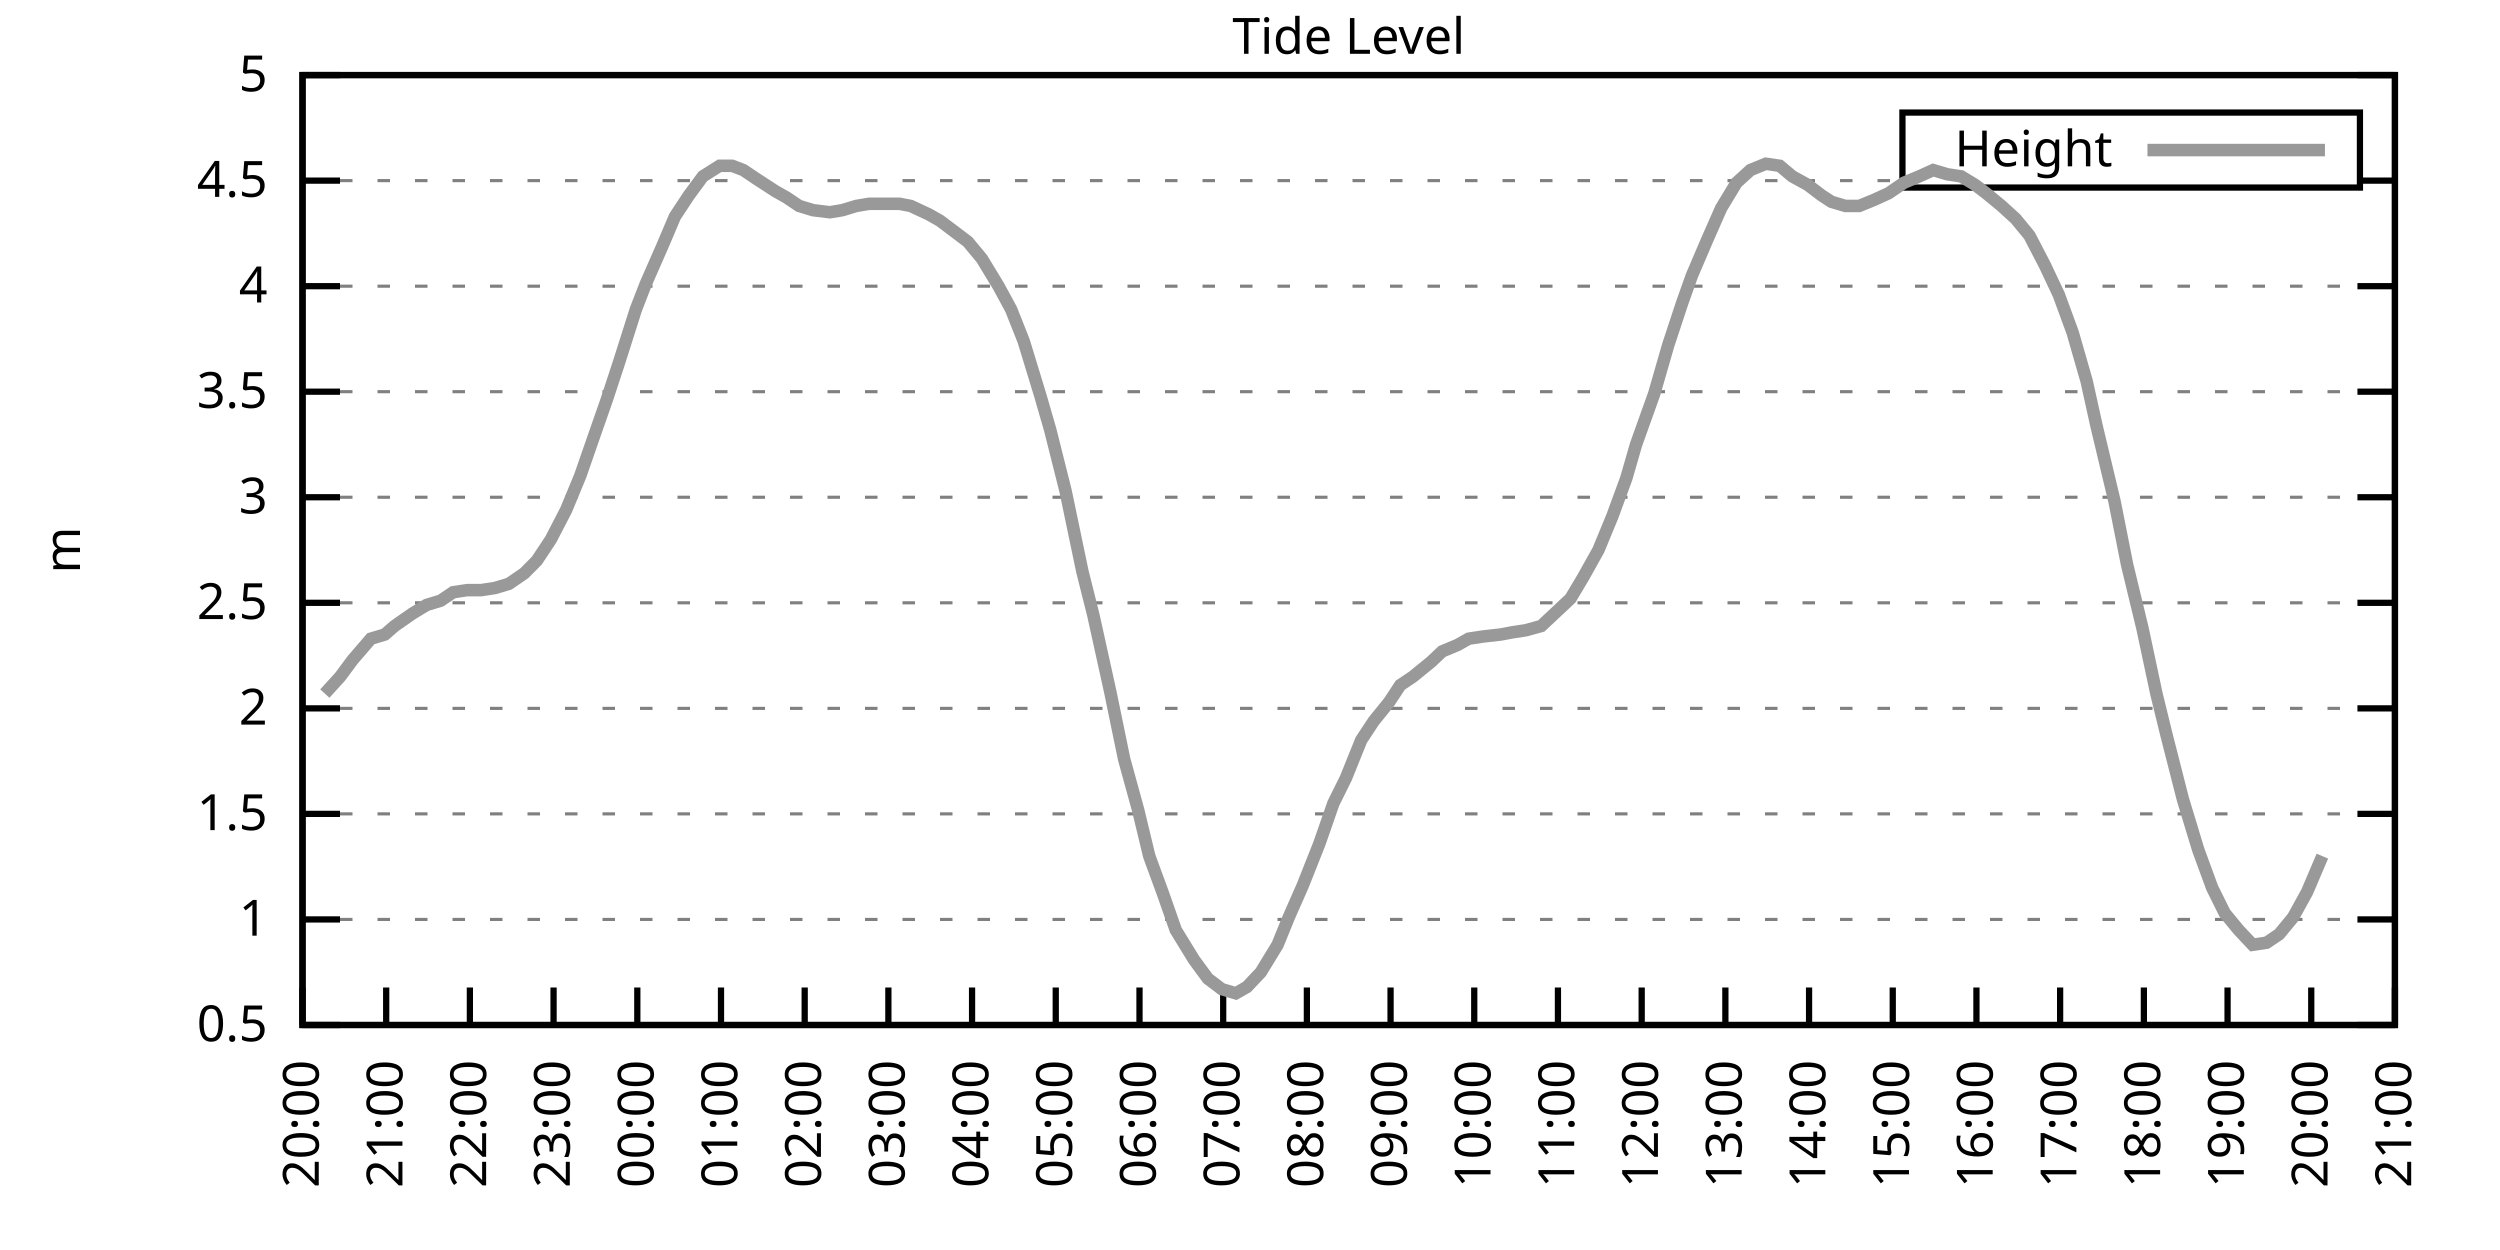
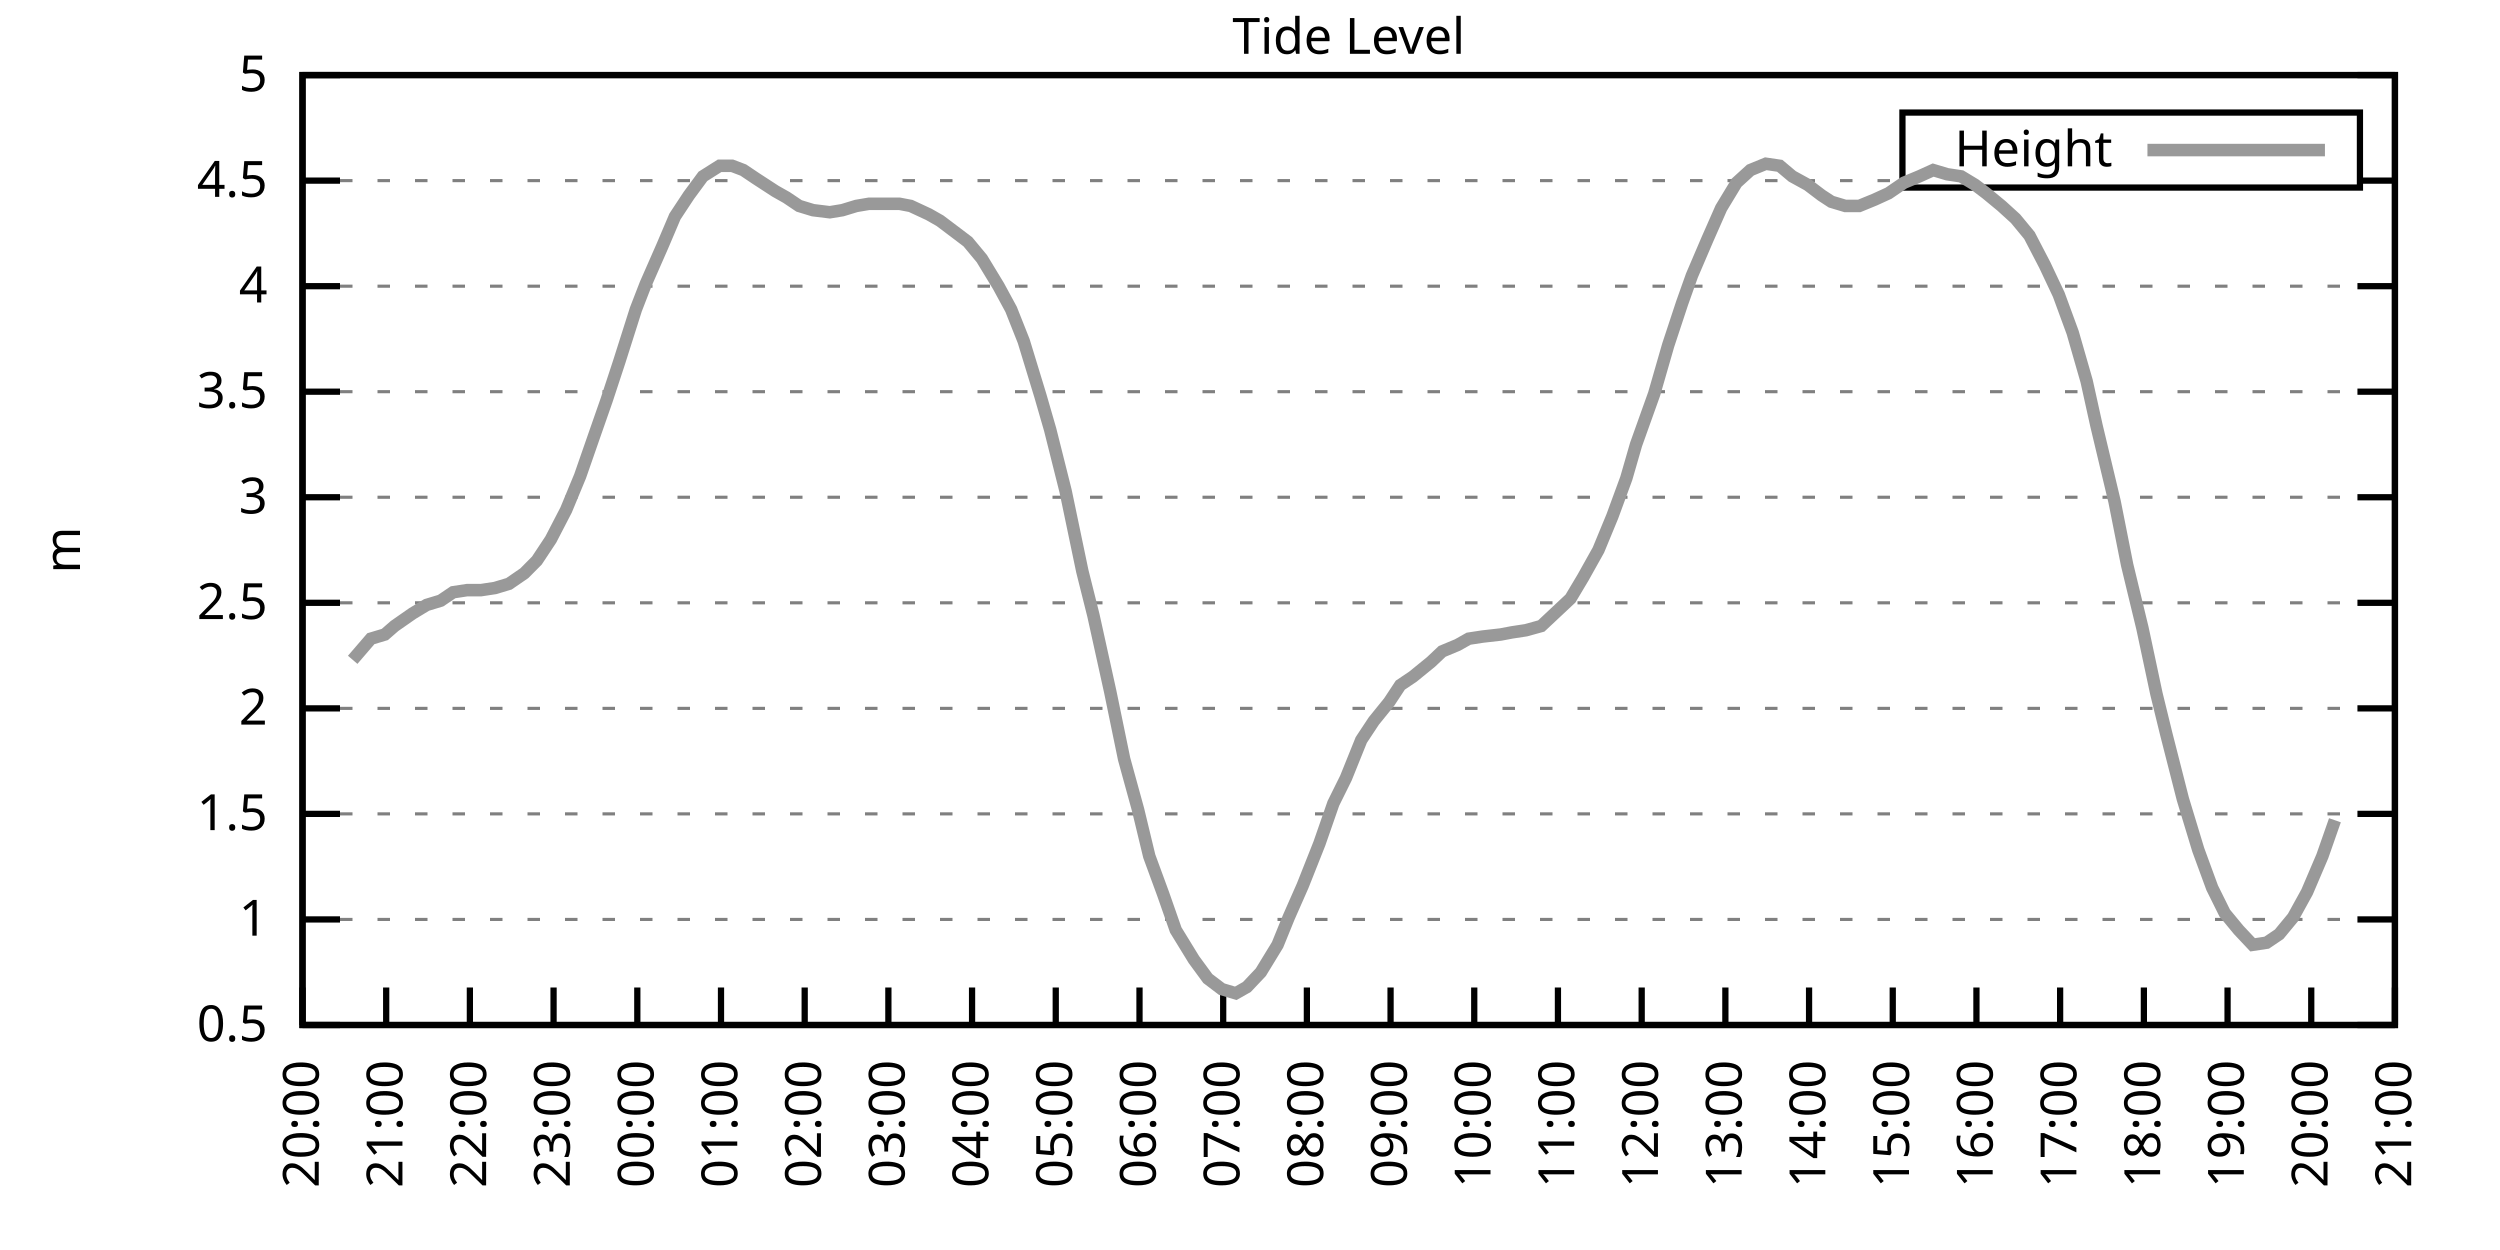
<svg xmlns="http://www.w3.org/2000/svg" xmlns:xlink="http://www.w3.org/1999/xlink" width="400" height="200" viewBox="0 0 400 200">
  <g id="gnuplot_canvas">
    <rect x="0" y="0" width="400" height="200" fill="none" />
    <defs>
      <circle id="gpDot" r="0.5" stroke-width="0.5" stroke="currentColor" />
      <path id="gpPt0" stroke-width="0.333" stroke="currentColor" d="M-1,0 h2 M0,-1 v2" />
      <path id="gpPt1" stroke-width="0.333" stroke="currentColor" d="M-1,-1 L1,1 M1,-1 L-1,1" />
      <path id="gpPt2" stroke-width="0.333" stroke="currentColor" d="M-1,0 L1,0 M0,-1 L0,1 M-1,-1 L1,1 M-1,1 L1,-1" />
      <rect id="gpPt3" stroke-width="0.333" stroke="currentColor" x="-1" y="-1" width="2" height="2" />
      <rect id="gpPt4" stroke-width="0.333" stroke="currentColor" fill="currentColor" x="-1" y="-1" width="2" height="2" />
      <circle id="gpPt5" stroke-width="0.333" stroke="currentColor" cx="0" cy="0" r="1" />
      <use xlink:href="#gpPt5" id="gpPt6" fill="currentColor" stroke="none" />
      <path id="gpPt7" stroke-width="0.333" stroke="currentColor" d="M0,-1.33 L-1.33,0.67 L1.33,0.67 z" />
      <use xlink:href="#gpPt7" id="gpPt8" fill="currentColor" stroke="none" />
      <use xlink:href="#gpPt7" id="gpPt9" stroke="currentColor" transform="rotate(180)" />
      <use xlink:href="#gpPt9" id="gpPt10" fill="currentColor" stroke="none" />
      <use xlink:href="#gpPt3" id="gpPt11" stroke="currentColor" transform="rotate(45)" />
      <use xlink:href="#gpPt11" id="gpPt12" fill="currentColor" stroke="none" />
      <path id="gpPt13" stroke-width="0.333" stroke="currentColor" d="M0,1.330 L1.265,0.411 L0.782,-1.067 L-0.782,-1.076 L-1.265,0.411 z" />
      <use xlink:href="#gpPt13" id="gpPt14" fill="currentColor" stroke="none" />
      <filter id="textbox" filterUnits="objectBoundingBox" x="0" y="0" height="1" width="1">
        <feFlood flood-color="white" flood-opacity="1" result="bgnd" />
        <feComposite in="SourceGraphic" in2="bgnd" operator="atop" />
      </filter>
      <filter id="greybox" filterUnits="objectBoundingBox" x="0" y="0" height="1" width="1">
        <feFlood flood-color="lightgrey" flood-opacity="1" result="grey" />
        <feComposite in="SourceGraphic" in2="grey" operator="atop" />
      </filter>
    </defs>
    <g fill="none" color="white" stroke="currentColor" stroke-width="1.00" stroke-linecap="butt" stroke-linejoin="miter">
</g>
    <g fill="none" color="black" stroke="currentColor" stroke-width="1.00" stroke-linecap="butt" stroke-linejoin="miter">
      <g stroke="none" shape-rendering="crispEdges">
        <polygon fill="rgb(255, 255, 255)" points="48.40,164.00 383.18,164.00 383.18,12.02 48.40,12.02 " />
      </g>
    </g>
    <g fill="none" color="black" stroke="currentColor" stroke-width="1.00" stroke-linecap="butt" stroke-linejoin="miter">
</g>
    <g fill="none" color="black" stroke="black" stroke-width="0.50" stroke-linecap="butt" stroke-linejoin="miter">
</g>
    <g fill="none" color="gray" stroke="currentColor" stroke-width="0.50" stroke-linecap="butt" stroke-linejoin="miter">
      <path stroke="gray" stroke-dasharray="2,4" class="gridline" d="M48.40,164.00 L383.19,164.00  " />
    </g>
    <g fill="none" color="gray" stroke="gray" stroke-width="1.00" stroke-linecap="butt" stroke-linejoin="miter">
</g>
    <g fill="none" color="black" stroke="currentColor" stroke-width="1.00" stroke-linecap="butt" stroke-linejoin="miter">
      <path stroke="black" d="M48.40,164.00 L54.40,164.00 M383.19,164.00 L377.19,164.00  " />
      <g transform="translate(42.80,166.60)" stroke="none" fill="black" font-family="Sans" font-size="8.00" text-anchor="end">
        <text>
          <tspan font-family="Sans"> 0.5</tspan>
        </text>
      </g>
    </g>
    <g fill="none" color="black" stroke="currentColor" stroke-width="1.00" stroke-linecap="butt" stroke-linejoin="miter">
</g>
    <g fill="none" color="black" stroke="black" stroke-width="0.50" stroke-linecap="butt" stroke-linejoin="miter">
</g>
    <g fill="none" color="gray" stroke="currentColor" stroke-width="0.50" stroke-linecap="butt" stroke-linejoin="miter">
      <path stroke="gray" stroke-dasharray="2,4" class="gridline" d="M48.40,147.11 L383.19,147.11  " />
    </g>
    <g fill="none" color="gray" stroke="gray" stroke-width="1.00" stroke-linecap="butt" stroke-linejoin="miter">
</g>
    <g fill="none" color="black" stroke="currentColor" stroke-width="1.00" stroke-linecap="butt" stroke-linejoin="miter">
      <path stroke="black" d="M48.40,147.11 L54.40,147.11 M383.19,147.11 L377.19,147.11  " />
      <g transform="translate(42.80,149.71)" stroke="none" fill="black" font-family="Sans" font-size="8.00" text-anchor="end">
        <text>
          <tspan font-family="Sans"> 1</tspan>
        </text>
      </g>
    </g>
    <g fill="none" color="black" stroke="currentColor" stroke-width="1.00" stroke-linecap="butt" stroke-linejoin="miter">
</g>
    <g fill="none" color="black" stroke="black" stroke-width="0.50" stroke-linecap="butt" stroke-linejoin="miter">
</g>
    <g fill="none" color="gray" stroke="currentColor" stroke-width="0.50" stroke-linecap="butt" stroke-linejoin="miter">
      <path stroke="gray" stroke-dasharray="2,4" class="gridline" d="M48.40,130.22 L383.19,130.22  " />
    </g>
    <g fill="none" color="gray" stroke="gray" stroke-width="1.00" stroke-linecap="butt" stroke-linejoin="miter">
</g>
    <g fill="none" color="black" stroke="currentColor" stroke-width="1.00" stroke-linecap="butt" stroke-linejoin="miter">
      <path stroke="black" d="M48.40,130.22 L54.40,130.22 M383.19,130.22 L377.19,130.22  " />
      <g transform="translate(42.80,132.82)" stroke="none" fill="black" font-family="Sans" font-size="8.00" text-anchor="end">
        <text>
          <tspan font-family="Sans"> 1.5</tspan>
        </text>
      </g>
    </g>
    <g fill="none" color="black" stroke="currentColor" stroke-width="1.00" stroke-linecap="butt" stroke-linejoin="miter">
</g>
    <g fill="none" color="black" stroke="black" stroke-width="0.50" stroke-linecap="butt" stroke-linejoin="miter">
</g>
    <g fill="none" color="gray" stroke="currentColor" stroke-width="0.50" stroke-linecap="butt" stroke-linejoin="miter">
      <path stroke="gray" stroke-dasharray="2,4" class="gridline" d="M48.40,113.34 L383.19,113.34  " />
    </g>
    <g fill="none" color="gray" stroke="gray" stroke-width="1.00" stroke-linecap="butt" stroke-linejoin="miter">
</g>
    <g fill="none" color="black" stroke="currentColor" stroke-width="1.00" stroke-linecap="butt" stroke-linejoin="miter">
      <path stroke="black" d="M48.40,113.34 L54.40,113.34 M383.19,113.34 L377.19,113.34  " />
      <g transform="translate(42.80,115.94)" stroke="none" fill="black" font-family="Sans" font-size="8.00" text-anchor="end">
        <text>
          <tspan font-family="Sans"> 2</tspan>
        </text>
      </g>
    </g>
    <g fill="none" color="black" stroke="currentColor" stroke-width="1.00" stroke-linecap="butt" stroke-linejoin="miter">
</g>
    <g fill="none" color="black" stroke="black" stroke-width="0.50" stroke-linecap="butt" stroke-linejoin="miter">
</g>
    <g fill="none" color="gray" stroke="currentColor" stroke-width="0.50" stroke-linecap="butt" stroke-linejoin="miter">
      <path stroke="gray" stroke-dasharray="2,4" class="gridline" d="M48.40,96.45 L383.19,96.45  " />
    </g>
    <g fill="none" color="gray" stroke="gray" stroke-width="1.00" stroke-linecap="butt" stroke-linejoin="miter">
</g>
    <g fill="none" color="black" stroke="currentColor" stroke-width="1.00" stroke-linecap="butt" stroke-linejoin="miter">
      <path stroke="black" d="M48.40,96.45 L54.40,96.45 M383.19,96.45 L377.19,96.45  " />
      <g transform="translate(42.80,99.05)" stroke="none" fill="black" font-family="Sans" font-size="8.00" text-anchor="end">
        <text>
          <tspan font-family="Sans"> 2.5</tspan>
        </text>
      </g>
    </g>
    <g fill="none" color="black" stroke="currentColor" stroke-width="1.00" stroke-linecap="butt" stroke-linejoin="miter">
</g>
    <g fill="none" color="black" stroke="black" stroke-width="0.50" stroke-linecap="butt" stroke-linejoin="miter">
</g>
    <g fill="none" color="gray" stroke="currentColor" stroke-width="0.50" stroke-linecap="butt" stroke-linejoin="miter">
      <path stroke="gray" stroke-dasharray="2,4" class="gridline" d="M48.40,79.56 L383.19,79.56  " />
    </g>
    <g fill="none" color="gray" stroke="gray" stroke-width="1.00" stroke-linecap="butt" stroke-linejoin="miter">
</g>
    <g fill="none" color="black" stroke="currentColor" stroke-width="1.00" stroke-linecap="butt" stroke-linejoin="miter">
      <path stroke="black" d="M48.40,79.56 L54.40,79.56 M383.19,79.56 L377.19,79.56  " />
      <g transform="translate(42.80,82.16)" stroke="none" fill="black" font-family="Sans" font-size="8.00" text-anchor="end">
        <text>
          <tspan font-family="Sans"> 3</tspan>
        </text>
      </g>
    </g>
    <g fill="none" color="black" stroke="currentColor" stroke-width="1.00" stroke-linecap="butt" stroke-linejoin="miter">
</g>
    <g fill="none" color="black" stroke="black" stroke-width="0.50" stroke-linecap="butt" stroke-linejoin="miter">
</g>
    <g fill="none" color="gray" stroke="currentColor" stroke-width="0.50" stroke-linecap="butt" stroke-linejoin="miter">
      <path stroke="gray" stroke-dasharray="2,4" class="gridline" d="M48.40,62.67 L383.19,62.67  " />
    </g>
    <g fill="none" color="gray" stroke="gray" stroke-width="1.00" stroke-linecap="butt" stroke-linejoin="miter">
</g>
    <g fill="none" color="black" stroke="currentColor" stroke-width="1.00" stroke-linecap="butt" stroke-linejoin="miter">
      <path stroke="black" d="M48.40,62.67 L54.40,62.67 M383.19,62.67 L377.19,62.67  " />
      <g transform="translate(42.80,65.27)" stroke="none" fill="black" font-family="Sans" font-size="8.00" text-anchor="end">
        <text>
          <tspan font-family="Sans"> 3.5</tspan>
        </text>
      </g>
    </g>
    <g fill="none" color="black" stroke="currentColor" stroke-width="1.00" stroke-linecap="butt" stroke-linejoin="miter">
</g>
    <g fill="none" color="black" stroke="black" stroke-width="0.50" stroke-linecap="butt" stroke-linejoin="miter">
</g>
    <g fill="none" color="gray" stroke="currentColor" stroke-width="0.50" stroke-linecap="butt" stroke-linejoin="miter">
      <path stroke="gray" stroke-dasharray="2,4" class="gridline" d="M48.40,45.79 L383.19,45.79  " />
    </g>
    <g fill="none" color="gray" stroke="gray" stroke-width="1.00" stroke-linecap="butt" stroke-linejoin="miter">
</g>
    <g fill="none" color="black" stroke="currentColor" stroke-width="1.00" stroke-linecap="butt" stroke-linejoin="miter">
      <path stroke="black" d="M48.40,45.79 L54.40,45.79 M383.19,45.79 L377.19,45.79  " />
      <g transform="translate(42.80,48.39)" stroke="none" fill="black" font-family="Sans" font-size="8.00" text-anchor="end">
        <text>
          <tspan font-family="Sans"> 4</tspan>
        </text>
      </g>
    </g>
    <g fill="none" color="black" stroke="currentColor" stroke-width="1.00" stroke-linecap="butt" stroke-linejoin="miter">
</g>
    <g fill="none" color="black" stroke="black" stroke-width="0.50" stroke-linecap="butt" stroke-linejoin="miter">
</g>
    <g fill="none" color="gray" stroke="currentColor" stroke-width="0.50" stroke-linecap="butt" stroke-linejoin="miter">
      <path stroke="gray" stroke-dasharray="2,4" class="gridline" d="M48.40,28.90 L304.39,28.90 M377.59,28.90 L383.19,28.90  " />
    </g>
    <g fill="none" color="gray" stroke="gray" stroke-width="1.00" stroke-linecap="butt" stroke-linejoin="miter">
</g>
    <g fill="none" color="black" stroke="currentColor" stroke-width="1.00" stroke-linecap="butt" stroke-linejoin="miter">
      <path stroke="black" d="M48.40,28.90 L54.40,28.90 M383.19,28.90 L377.19,28.90  " />
      <g transform="translate(42.80,31.50)" stroke="none" fill="black" font-family="Sans" font-size="8.00" text-anchor="end">
        <text>
          <tspan font-family="Sans"> 4.5</tspan>
        </text>
      </g>
    </g>
    <g fill="none" color="black" stroke="currentColor" stroke-width="1.00" stroke-linecap="butt" stroke-linejoin="miter">
</g>
    <g fill="none" color="black" stroke="black" stroke-width="0.50" stroke-linecap="butt" stroke-linejoin="miter">
</g>
    <g fill="none" color="gray" stroke="currentColor" stroke-width="0.50" stroke-linecap="butt" stroke-linejoin="miter">
      <path stroke="gray" stroke-dasharray="2,4" class="gridline" d="M48.40,12.01 L383.19,12.01  " />
    </g>
    <g fill="none" color="gray" stroke="gray" stroke-width="1.00" stroke-linecap="butt" stroke-linejoin="miter">
</g>
    <g fill="none" color="black" stroke="currentColor" stroke-width="1.00" stroke-linecap="butt" stroke-linejoin="miter">
      <path stroke="black" d="M48.40,12.01 L54.40,12.01 M383.19,12.01 L377.19,12.01  " />
      <g transform="translate(42.80,14.61)" stroke="none" fill="black" font-family="Sans" font-size="8.00" text-anchor="end">
        <text>
          <tspan font-family="Sans"> 5</tspan>
        </text>
      </g>
    </g>
    <g fill="none" color="black" stroke="currentColor" stroke-width="1.00" stroke-linecap="butt" stroke-linejoin="miter">
      <path stroke="black" d="M48.40,164.00 L48.40,158.00  " />
      <g transform="translate(51.00,169.60) rotate(270.00)" stroke="none" fill="black" font-family="Sans" font-size="8.00" text-anchor="end">
        <text>
          <tspan font-family="Sans">20:00</tspan>
        </text>
      </g>
    </g>
    <g fill="none" color="black" stroke="currentColor" stroke-width="1.00" stroke-linecap="butt" stroke-linejoin="miter">
      <path stroke="black" d="M61.79,164.00 L61.79,158.00  " />
      <g transform="translate(64.39,169.60) rotate(270.00)" stroke="none" fill="black" font-family="Sans" font-size="8.00" text-anchor="end">
        <text>
          <tspan font-family="Sans">21:00</tspan>
        </text>
      </g>
    </g>
    <g fill="none" color="black" stroke="currentColor" stroke-width="1.00" stroke-linecap="butt" stroke-linejoin="miter">
      <path stroke="black" d="M75.18,164.00 L75.18,158.00  " />
      <g transform="translate(77.78,169.60) rotate(270.00)" stroke="none" fill="black" font-family="Sans" font-size="8.00" text-anchor="end">
        <text>
          <tspan font-family="Sans">22:00</tspan>
        </text>
      </g>
    </g>
    <g fill="none" color="black" stroke="currentColor" stroke-width="1.00" stroke-linecap="butt" stroke-linejoin="miter">
      <path stroke="black" d="M88.57,164.00 L88.57,158.00  " />
      <g transform="translate(91.17,169.60) rotate(270.00)" stroke="none" fill="black" font-family="Sans" font-size="8.00" text-anchor="end">
        <text>
          <tspan font-family="Sans">23:00</tspan>
        </text>
      </g>
    </g>
    <g fill="none" color="black" stroke="currentColor" stroke-width="1.00" stroke-linecap="butt" stroke-linejoin="miter">
      <path stroke="black" d="M101.97,164.00 L101.97,158.00  " />
      <g transform="translate(104.57,169.60) rotate(270.00)" stroke="none" fill="black" font-family="Sans" font-size="8.00" text-anchor="end">
        <text>
          <tspan font-family="Sans">00:00</tspan>
        </text>
      </g>
    </g>
    <g fill="none" color="black" stroke="currentColor" stroke-width="1.00" stroke-linecap="butt" stroke-linejoin="miter">
      <path stroke="black" d="M115.36,164.00 L115.36,158.00  " />
      <g transform="translate(117.96,169.60) rotate(270.00)" stroke="none" fill="black" font-family="Sans" font-size="8.00" text-anchor="end">
        <text>
          <tspan font-family="Sans">01:00</tspan>
        </text>
      </g>
    </g>
    <g fill="none" color="black" stroke="currentColor" stroke-width="1.00" stroke-linecap="butt" stroke-linejoin="miter">
      <path stroke="black" d="M128.75,164.00 L128.75,158.00  " />
      <g transform="translate(131.35,169.60) rotate(270.00)" stroke="none" fill="black" font-family="Sans" font-size="8.00" text-anchor="end">
        <text>
          <tspan font-family="Sans">02:00</tspan>
        </text>
      </g>
    </g>
    <g fill="none" color="black" stroke="currentColor" stroke-width="1.00" stroke-linecap="butt" stroke-linejoin="miter">
      <path stroke="black" d="M142.14,164.00 L142.14,158.00  " />
      <g transform="translate(144.74,169.60) rotate(270.00)" stroke="none" fill="black" font-family="Sans" font-size="8.00" text-anchor="end">
        <text>
          <tspan font-family="Sans">03:00</tspan>
        </text>
      </g>
    </g>
    <g fill="none" color="black" stroke="currentColor" stroke-width="1.00" stroke-linecap="butt" stroke-linejoin="miter">
      <path stroke="black" d="M155.53,164.00 L155.53,158.00  " />
      <g transform="translate(158.13,169.60) rotate(270.00)" stroke="none" fill="black" font-family="Sans" font-size="8.00" text-anchor="end">
        <text>
          <tspan font-family="Sans">04:00</tspan>
        </text>
      </g>
    </g>
    <g fill="none" color="black" stroke="currentColor" stroke-width="1.00" stroke-linecap="butt" stroke-linejoin="miter">
      <path stroke="black" d="M168.92,164.00 L168.92,158.00  " />
      <g transform="translate(171.52,169.60) rotate(270.00)" stroke="none" fill="black" font-family="Sans" font-size="8.00" text-anchor="end">
        <text>
          <tspan font-family="Sans">05:00</tspan>
        </text>
      </g>
    </g>
    <g fill="none" color="black" stroke="currentColor" stroke-width="1.00" stroke-linecap="butt" stroke-linejoin="miter">
      <path stroke="black" d="M182.32,164.00 L182.32,158.00  " />
      <g transform="translate(184.92,169.60) rotate(270.00)" stroke="none" fill="black" font-family="Sans" font-size="8.00" text-anchor="end">
        <text>
          <tspan font-family="Sans">06:00</tspan>
        </text>
      </g>
    </g>
    <g fill="none" color="black" stroke="currentColor" stroke-width="1.00" stroke-linecap="butt" stroke-linejoin="miter">
      <path stroke="black" d="M195.71,164.00 L195.71,158.00  " />
      <g transform="translate(198.31,169.60) rotate(270.00)" stroke="none" fill="black" font-family="Sans" font-size="8.00" text-anchor="end">
        <text>
          <tspan font-family="Sans">07:00</tspan>
        </text>
      </g>
    </g>
    <g fill="none" color="black" stroke="currentColor" stroke-width="1.00" stroke-linecap="butt" stroke-linejoin="miter">
      <path stroke="black" d="M209.10,164.00 L209.10,158.00  " />
      <g transform="translate(211.70,169.60) rotate(270.00)" stroke="none" fill="black" font-family="Sans" font-size="8.00" text-anchor="end">
        <text>
          <tspan font-family="Sans">08:00</tspan>
        </text>
      </g>
    </g>
    <g fill="none" color="black" stroke="currentColor" stroke-width="1.00" stroke-linecap="butt" stroke-linejoin="miter">
      <path stroke="black" d="M222.49,164.00 L222.49,158.00  " />
      <g transform="translate(225.09,169.60) rotate(270.00)" stroke="none" fill="black" font-family="Sans" font-size="8.00" text-anchor="end">
        <text>
          <tspan font-family="Sans">09:00</tspan>
        </text>
      </g>
    </g>
    <g fill="none" color="black" stroke="currentColor" stroke-width="1.00" stroke-linecap="butt" stroke-linejoin="miter">
      <path stroke="black" d="M235.88,164.00 L235.88,158.00  " />
      <g transform="translate(238.48,169.60) rotate(270.00)" stroke="none" fill="black" font-family="Sans" font-size="8.00" text-anchor="end">
        <text>
          <tspan font-family="Sans">10:00</tspan>
        </text>
      </g>
    </g>
    <g fill="none" color="black" stroke="currentColor" stroke-width="1.00" stroke-linecap="butt" stroke-linejoin="miter">
      <path stroke="black" d="M249.27,164.00 L249.27,158.00  " />
      <g transform="translate(251.87,169.60) rotate(270.00)" stroke="none" fill="black" font-family="Sans" font-size="8.00" text-anchor="end">
        <text>
          <tspan font-family="Sans">11:00</tspan>
        </text>
      </g>
    </g>
    <g fill="none" color="black" stroke="currentColor" stroke-width="1.00" stroke-linecap="butt" stroke-linejoin="miter">
      <path stroke="black" d="M262.67,164.00 L262.67,158.00  " />
      <g transform="translate(265.27,169.60) rotate(270.00)" stroke="none" fill="black" font-family="Sans" font-size="8.00" text-anchor="end">
        <text>
          <tspan font-family="Sans">12:00</tspan>
        </text>
      </g>
    </g>
    <g fill="none" color="black" stroke="currentColor" stroke-width="1.00" stroke-linecap="butt" stroke-linejoin="miter">
      <path stroke="black" d="M276.06,164.00 L276.06,158.00  " />
      <g transform="translate(278.66,169.60) rotate(270.00)" stroke="none" fill="black" font-family="Sans" font-size="8.00" text-anchor="end">
        <text>
          <tspan font-family="Sans">13:00</tspan>
        </text>
      </g>
    </g>
    <g fill="none" color="black" stroke="currentColor" stroke-width="1.00" stroke-linecap="butt" stroke-linejoin="miter">
      <path stroke="black" d="M289.45,164.00 L289.45,158.00  " />
      <g transform="translate(292.05,169.60) rotate(270.00)" stroke="none" fill="black" font-family="Sans" font-size="8.00" text-anchor="end">
        <text>
          <tspan font-family="Sans">14:00</tspan>
        </text>
      </g>
    </g>
    <g fill="none" color="black" stroke="currentColor" stroke-width="1.00" stroke-linecap="butt" stroke-linejoin="miter">
      <path stroke="black" d="M302.84,164.00 L302.84,158.00  " />
      <g transform="translate(305.44,169.60) rotate(270.00)" stroke="none" fill="black" font-family="Sans" font-size="8.00" text-anchor="end">
        <text>
          <tspan font-family="Sans">15:00</tspan>
        </text>
      </g>
    </g>
    <g fill="none" color="black" stroke="currentColor" stroke-width="1.00" stroke-linecap="butt" stroke-linejoin="miter">
      <path stroke="black" d="M316.23,164.00 L316.23,158.00  " />
      <g transform="translate(318.83,169.60) rotate(270.00)" stroke="none" fill="black" font-family="Sans" font-size="8.00" text-anchor="end">
        <text>
          <tspan font-family="Sans">16:00</tspan>
        </text>
      </g>
    </g>
    <g fill="none" color="black" stroke="currentColor" stroke-width="1.00" stroke-linecap="butt" stroke-linejoin="miter">
      <path stroke="black" d="M329.62,164.00 L329.62,158.00  " />
      <g transform="translate(332.22,169.60) rotate(270.00)" stroke="none" fill="black" font-family="Sans" font-size="8.00" text-anchor="end">
        <text>
          <tspan font-family="Sans">17:00</tspan>
        </text>
      </g>
    </g>
    <g fill="none" color="black" stroke="currentColor" stroke-width="1.00" stroke-linecap="butt" stroke-linejoin="miter">
      <path stroke="black" d="M343.02,164.00 L343.02,158.00  " />
      <g transform="translate(345.62,169.60) rotate(270.00)" stroke="none" fill="black" font-family="Sans" font-size="8.00" text-anchor="end">
        <text>
          <tspan font-family="Sans">18:00</tspan>
        </text>
      </g>
    </g>
    <g fill="none" color="black" stroke="currentColor" stroke-width="1.00" stroke-linecap="butt" stroke-linejoin="miter">
      <path stroke="black" d="M356.41,164.00 L356.41,158.00  " />
      <g transform="translate(359.01,169.60) rotate(270.00)" stroke="none" fill="black" font-family="Sans" font-size="8.00" text-anchor="end">
        <text>
          <tspan font-family="Sans">19:00</tspan>
        </text>
      </g>
    </g>
    <g fill="none" color="black" stroke="currentColor" stroke-width="1.00" stroke-linecap="butt" stroke-linejoin="miter">
      <path stroke="black" d="M369.80,164.00 L369.80,158.00  " />
      <g transform="translate(372.40,169.60) rotate(270.00)" stroke="none" fill="black" font-family="Sans" font-size="8.00" text-anchor="end">
        <text>
          <tspan font-family="Sans">20:00</tspan>
        </text>
      </g>
    </g>
    <g fill="none" color="black" stroke="currentColor" stroke-width="1.00" stroke-linecap="butt" stroke-linejoin="miter">
      <path stroke="black" d="M383.19,164.00 L383.19,158.00  " />
      <g transform="translate(385.79,169.60) rotate(270.00)" stroke="none" fill="black" font-family="Sans" font-size="8.00" text-anchor="end">
        <text>
          <tspan font-family="Sans">21:00</tspan>
        </text>
      </g>
    </g>
    <g fill="none" color="black" stroke="currentColor" stroke-width="1.00" stroke-linecap="butt" stroke-linejoin="miter">
</g>
    <g fill="none" color="black" stroke="currentColor" stroke-width="1.00" stroke-linecap="butt" stroke-linejoin="miter">
      <path stroke="black" d="M48.40,12.01 L48.40,164.00 L383.19,164.00 L383.19,12.01 L48.40,12.01 Z  " />
    </g>
    <g fill="none" color="black" stroke="currentColor" stroke-width="1.00" stroke-linecap="butt" stroke-linejoin="miter">
</g>
    <g fill="none" color="black" stroke="currentColor" stroke-width="1.00" stroke-linecap="butt" stroke-linejoin="miter">
      <path stroke="black" d="M304.39,30.01 L304.39,18.01 L377.59,18.01 L377.59,30.01 L304.39,30.01 Z  " />
    </g>
    <g id="Tide_level_plot_1">
      <g fill="none" color="white" stroke="black" stroke-width="2.00" stroke-linecap="butt" stroke-linejoin="miter">
</g>
      <g fill="none" color="black" stroke="currentColor" stroke-width="2.00" stroke-linecap="butt" stroke-linejoin="miter">
        <g transform="translate(337.99,26.61)" stroke="none" fill="black" font-family="Sans" font-size="8.00" text-anchor="end">
          <text>
            <tspan font-family="Sans">Height</tspan>
          </text>
        </g>
      </g>
      <g fill="none" color="black" stroke="currentColor" stroke-width="2.00" stroke-linecap="butt" stroke-linejoin="miter">
-         <path stroke="rgb(153, 153, 153)" d="M343.59,24.01 L371.99,24.01 M51.97,110.97 L54.43,108.27 L56.43,105.57 L59.34,102.19 L61.57,101.52 L63.13,100.16   L66.03,98.14 L68.26,96.79 L70.50,96.11 L72.50,94.76 L74.74,94.42 L76.97,94.42 L79.20,94.08 L81.43,93.41   L83.89,91.72 L85.90,89.69 L88.13,86.32 L90.58,81.59 L92.82,76.18 L95.05,69.77 L97.06,64.02 L99.06,57.94   L101.74,49.50 L103.31,45.45 L105.98,39.37 L107.99,34.64 L110.22,31.26 L112.46,28.22 L115.13,26.53 L117.14,26.53   L118.93,27.21 L120.94,28.56 L124.06,30.59 L125.85,31.60 L127.86,32.95 L130.09,33.63 L132.77,33.96 L134.78,33.63   L137.01,32.95 L139.02,32.61 L141.69,32.61 L143.93,32.61 L145.71,32.95 L148.61,34.30 L150.40,35.32 L153.08,37.34   L154.86,38.69 L157.10,41.39 L159.77,45.79 L161.78,49.50 L163.79,54.57 L166.47,63.35 L168.03,68.75 L170.49,78.55   L173.17,91.38 L174.95,98.48 L177.63,110.63 L179.86,121.44 L182.09,129.55 L183.88,136.98 L186.11,143.06 L188.12,148.80   L191.02,153.53 L193.25,156.57 L195.48,158.26 L197.72,158.93 L199.50,157.92 L201.73,155.56 L204.41,151.17 L206.20,146.77   L208.43,141.71 L211.11,134.95 L213.34,128.54 L215.35,124.48 L217.80,118.40 L219.81,115.36 L222.27,112.32 L224.05,109.62   L226.06,108.27 L228.96,105.91 L230.75,104.22 L233.20,103.20 L234.99,102.19 L237.22,101.85 L240.12,101.52 L241.91,101.18   L244.14,100.84 L246.60,100.16 L251.28,95.77 L253.29,92.40 L255.75,88.00 L257.98,82.60 L260.21,76.52 L261.77,71.12   L264.67,63.01 L266.91,55.24 L269.14,48.49 L270.70,44.10 L273.16,38.35 L275.39,33.29 L277.84,29.24 L280.07,27.21   L282.53,26.20 L284.76,26.53 L286.77,28.22 L289.23,29.57 L291.46,31.26 L293.02,32.28 L295.25,32.95 L297.48,32.95   L299.94,31.94 L302.17,30.92 L304.63,29.24 L307.08,28.22 L309.31,27.21 L311.54,27.88 L313.78,28.22 L316.01,29.57   L317.79,30.92 L320.25,32.95 L322.48,34.98 L324.71,37.68 L327.17,42.41 L329.40,47.14 L331.63,53.22 L333.86,60.98   L335.43,68.08 L338.33,80.24 L340.34,90.37 L342.79,100.50 L345.02,110.97 L346.59,117.39 L349.26,127.86 L351.72,135.97   L353.95,142.05 L355.96,146.10 L358.19,148.80 L360.42,151.17 L362.66,150.83 L364.66,149.48 L366.90,146.77 L369.13,142.72   L371.58,136.98  " />
+         <path stroke="rgb(153, 153, 153)" d="M343.59,24.01 L371.99,24.01 M56.43,105.57 L59.34,102.19 L61.57,101.52 L63.13,100.16 L66.03,98.14 L68.26,96.79   L70.50,96.11 L72.50,94.76 L74.74,94.42 L76.97,94.42 L79.20,94.08 L81.43,93.41 L83.89,91.72 L85.90,89.69   L88.13,86.32 L90.58,81.59 L92.82,76.18 L95.05,69.77 L97.06,64.02 L99.06,57.94 L101.74,49.50 L103.31,45.45   L105.98,39.37 L107.99,34.64 L110.22,31.26 L112.46,28.22 L115.13,26.53 L117.14,26.53 L118.93,27.21 L120.94,28.56   L124.06,30.59 L125.85,31.60 L127.86,32.95 L130.09,33.63 L132.77,33.96 L134.78,33.63 L137.01,32.95 L139.02,32.61   L141.69,32.61 L143.93,32.61 L145.71,32.95 L148.61,34.30 L150.40,35.32 L153.08,37.34 L154.86,38.69 L157.10,41.39   L159.77,45.79 L161.78,49.50 L163.79,54.57 L166.47,63.35 L168.03,68.75 L170.49,78.55 L173.17,91.38 L174.95,98.48   L177.63,110.63 L179.86,121.44 L182.09,129.55 L183.88,136.98 L186.11,143.06 L188.12,148.80 L191.02,153.53 L193.25,156.57   L195.48,158.26 L197.72,158.93 L199.50,157.92 L201.73,155.56 L204.41,151.17 L206.20,146.77 L208.43,141.71 L211.11,134.95   L213.34,128.54 L215.35,124.48 L217.80,118.40 L219.81,115.36 L222.27,112.32 L224.05,109.62 L226.06,108.27 L228.96,105.91   L230.75,104.22 L233.20,103.20 L234.99,102.19 L237.22,101.85 L240.12,101.52 L241.91,101.18 L244.14,100.84 L246.60,100.16   L251.28,95.77 L253.29,92.40 L255.75,88.00 L257.98,82.60 L260.21,76.52 L261.77,71.12 L264.67,63.01 L266.91,55.24   L269.14,48.49 L270.70,44.10 L273.16,38.35 L275.39,33.29 L277.84,29.24 L280.07,27.21 L282.53,26.20 L284.76,26.53   L286.77,28.22 L289.23,29.57 L291.46,31.26 L293.02,32.28 L295.25,32.95 L297.48,32.95 L299.94,31.94 L302.17,30.92   L304.63,29.24 L307.08,28.22 L309.31,27.21 L311.54,27.88 L313.78,28.22 L316.01,29.57 L317.79,30.92 L320.25,32.95   L322.48,34.98 L324.71,37.68 L327.17,42.41 L329.40,47.14 L331.63,53.22 L333.86,60.98 L335.43,68.08 L338.33,80.24   L340.34,90.37 L342.79,100.50 L345.02,110.97 L346.59,117.39 L349.26,127.86 L351.72,135.97 L353.95,142.05 L355.96,146.10   L358.19,148.80 L360.42,151.17 L362.66,150.83 L364.66,149.48 L366.90,146.77 L369.13,142.72 L371.58,136.98 L373.59,131.24    " />
      </g>
    </g>
    <g fill="none" color="black" stroke="currentColor" stroke-width="2.00" stroke-linecap="butt" stroke-linejoin="miter">
</g>
    <g fill="none" color="black" stroke="black" stroke-width="1.00" stroke-linecap="butt" stroke-linejoin="miter">
</g>
    <g fill="none" color="black" stroke="currentColor" stroke-width="1.00" stroke-linecap="butt" stroke-linejoin="miter">
      <path stroke="black" d="M48.40,12.01 L48.40,164.00 L383.19,164.00 L383.19,12.01 L48.40,12.01 Z  " />
      <g transform="translate(12.80,88.01) rotate(270.00)" stroke="none" fill="black" font-family="Sans" font-size="8.00" text-anchor="middle">
        <text>
          <tspan font-family="Sans">m</tspan>
        </text>
      </g>
    </g>
    <g fill="none" color="black" stroke="currentColor" stroke-width="1.00" stroke-linecap="butt" stroke-linejoin="miter">
</g>
    <g fill="none" color="black" stroke="currentColor" stroke-width="1.00" stroke-linecap="butt" stroke-linejoin="miter">
      <g transform="translate(215.79,8.61)" stroke="none" fill="black" font-family="Sans" font-size="8.00" text-anchor="middle">
        <text>
          <tspan font-family="Sans">Tide Level</tspan>
        </text>
      </g>
    </g>
    <g fill="none" color="black" stroke="currentColor" stroke-width="1.00" stroke-linecap="butt" stroke-linejoin="miter">
</g>
  </g>
</svg>
